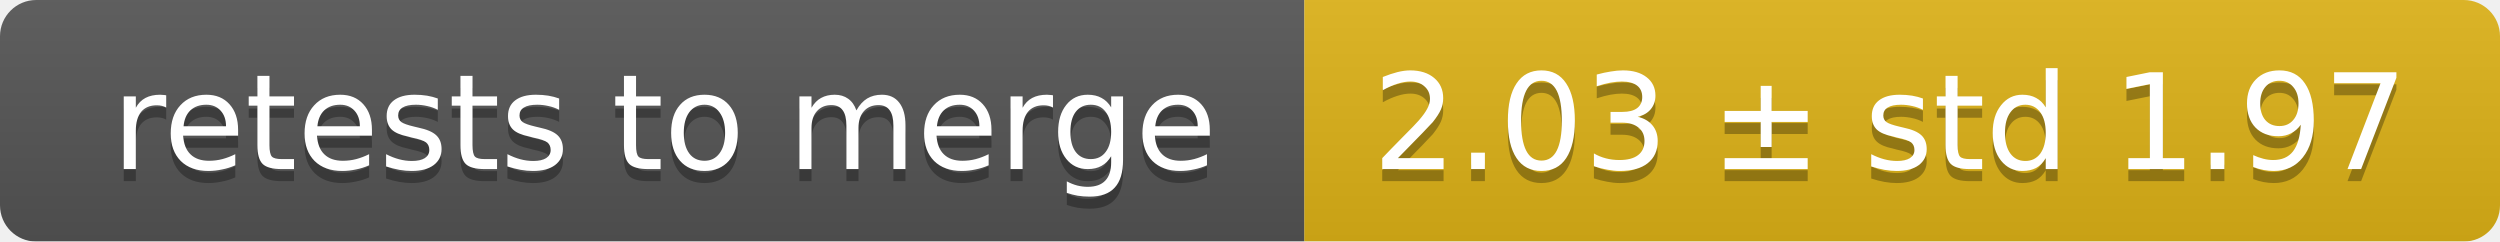
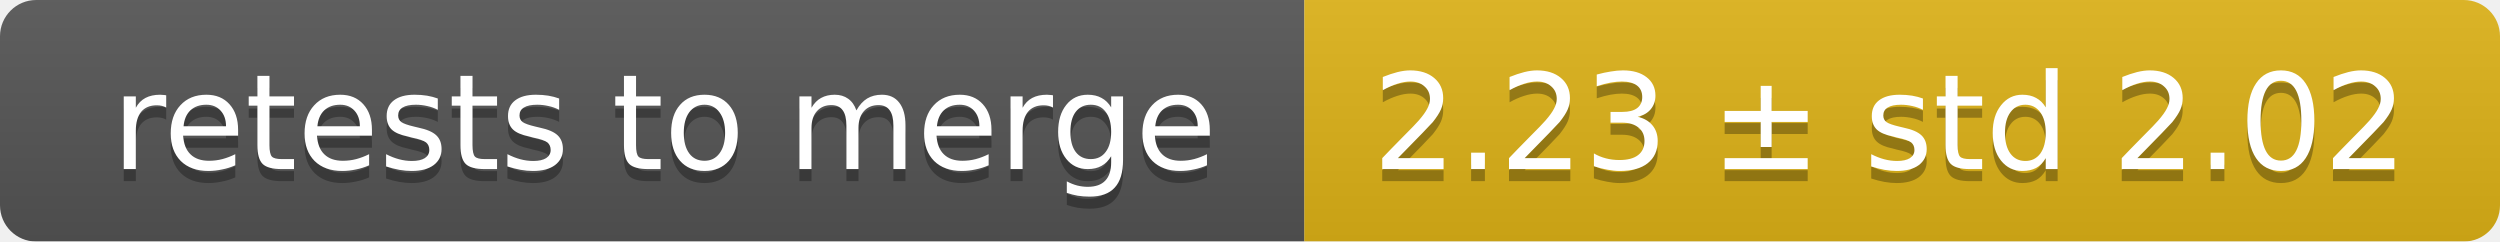
<svg xmlns="http://www.w3.org/2000/svg" width="207" height="20">
  <linearGradient id="smooth" x2="0" y2="100%">
    <stop offset="0" stop-color="#bbb" stop-opacity=".1" />
    <stop offset="1" stop-opacity=".1" />
  </linearGradient>
  <mask id="round">
    <rect width="207" height="20" rx="3" fill="#fff" />
  </mask>
  <g mask="url(#round)">
    <rect width="108" height="20" fill="#555" />
    <rect x="108" width="99" height="20" fill="#dfb317" />
    <rect width="207" height="20" fill="url(#smooth)" />
  </g>
  <g fill="#fff" text-anchor="middle" font-family="DejaVu Sans,Verdana,Geneva,sans-serif" font-size="11">
    <text x="55" y="15" fill="#010101" fill-opacity=".3">retests to merge</text>
    <text x="55" y="14">retests to merge</text>
-     <text x="156.5" y="15" fill="#010101" fill-opacity=".3">2.03 ± std 1.97</text>
-     <text x="156.5" y="14">2.03 ± std 1.97</text>
+     <text x="156.5" y="15" fill="#010101" fill-opacity=".3">2.23 ± std 2.02</text>
+     <text x="156.5" y="14">2.23 ± std 2.02</text>
  </g>
</svg>
